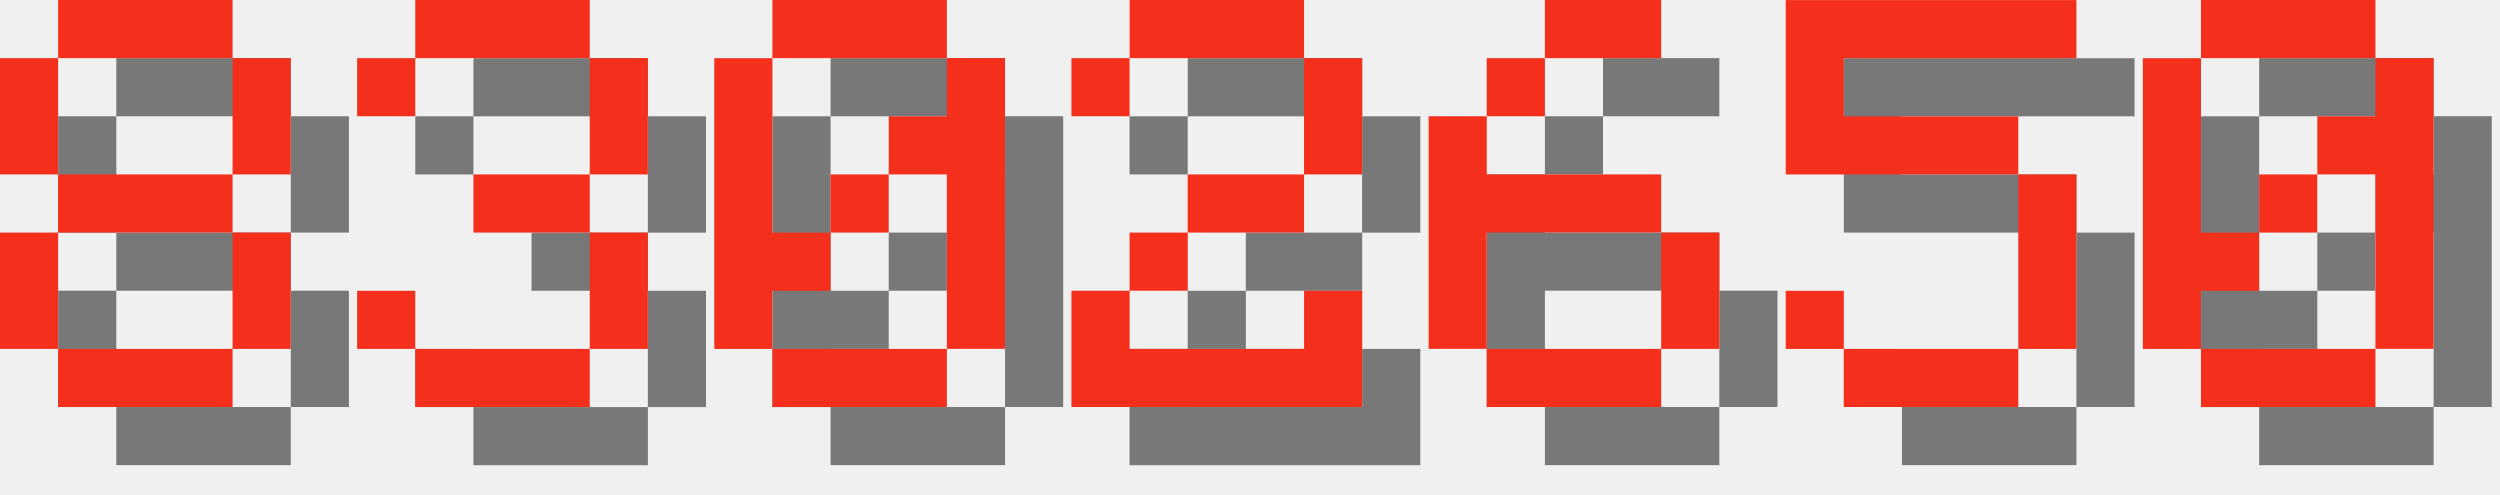
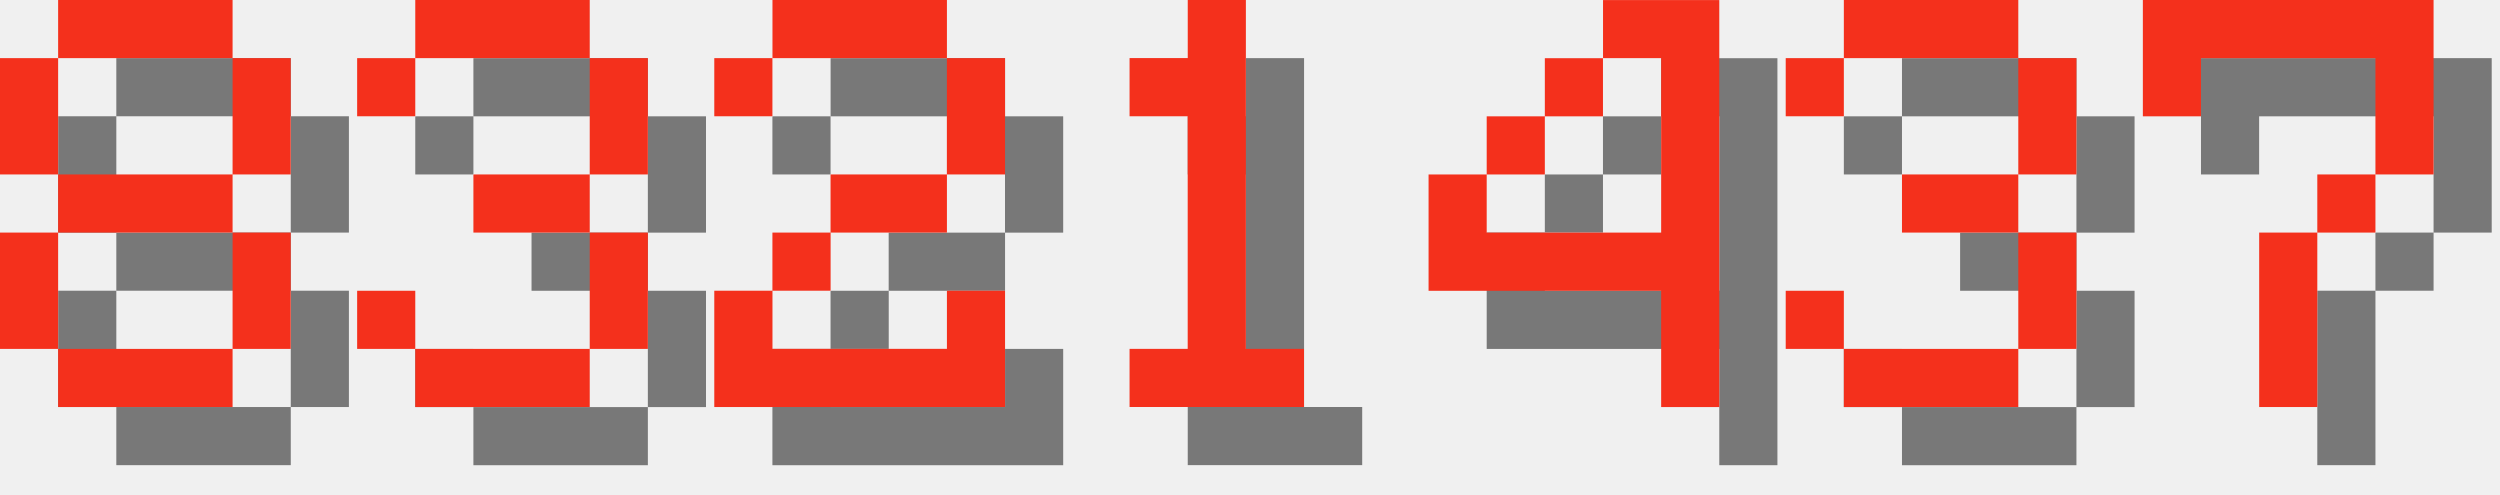
<svg xmlns="http://www.w3.org/2000/svg" version="1.1" width="182.0" height="36">
  <style>
        .text-foreground {
            fill: #F4301C;
        }
        .text-shadow {
            fill: #000000;
            fill-opacity: 0.5;
        }
    </style>
  <g class="digit" id="digit_8" transform="translate(0.0, 0), scale(4)">
    <path id="digit_8_shadow" class="text-shadow" d="m2.117 1.058v1.058h3.175v-1.058h-3.175zm3.175 1.058v2.117h1.058v-2.117h-1.058zm0 2.117h-3.175v1.058h3.175v-1.058zm0 1.058v2.117h1.058v-2.117h-1.058zm0 2.117h-3.175v1.058h3.175v-1.058zm-3.175 0v-2.117h-1.058v2.117h1.058zm0-3.175v-2.117h-1.058v2.117h1.058z" fill-opacity=".5" style="paint-order:stroke fill markers" />
    <path id="digit_8_fg" class="text-foreground" d="m1.058 0v1.058h3.175v-1.058h-3.175zm3.175 1.058v2.117h1.058v-2.117h-1.058zm0 2.117h-3.175v1.058h3.175v-1.058zm0 1.058v2.117h1.058v-2.117h-1.058zm0 2.117h-3.175v1.058h3.175v-1.058zm-3.175 0v-2.117h-1.058v2.117h1.058zm0-3.175v-2.117h-1.058v2.117h1.058z" fill="#fff" style="paint-order:stroke fill markers" />
  </g>
  <g class="digit" id="digit_3" transform="translate(26.0, 0), scale(4)">
    <path id="digit_3_shadow" class="text-shadow" d="m1.058 2.117v1.058h1.058v-1.058h3.175v2.117h-2.117v1.058h2.117v2.117h-3.175v-1.058h-1.058v1.058h1.058v1.058h3.175v-1.058h1.058v-2.117h-1.058v-1.058h1.058v-2.117h-1.058v-1.058h-3.175v1.058h-1.058z" fill-opacity=".5" style="paint-order:stroke fill markers" />
    <path id="digit_3_fg" class="text-foreground" d="m0 1.058v1.058h1.058v-1.058h3.175v2.117h-2.117v1.058h2.117v2.117h-3.175v-1.058h-1.058v1.058h1.058v1.058h3.175v-1.058h1.058v-2.117h-1.058v-1.058h1.058v-2.117h-1.058v-1.058h-3.175v1.058h-1.058z" fill="#fff" style="paint-order:stroke fill markers" />
  </g>
-   <g class="digit" id="digit_0" transform="translate(52.0, 0), scale(4)">
-     <path id="digit_0_shadow" class="text-shadow" d="m2.117 1.058v1.058h3.175v-1.058h-3.175zm3.175 1.058v1.058h-1.058v1.058h1.058v3.175h1.058v-5.292h-1.058zm0 5.292h-3.175v1.058h3.175v-1.058zm-3.175 0v-1.058h1.058v-1.058h-1.058v-3.175h-1.058v5.292h1.058zm1.058-2.117h1.058v-1.058h-1.058v1.058z" fill-opacity=".5" style="paint-order:stroke fill markers" />
-     <path id="digit_0_fg" class="text-foreground" d="m1.058 0v1.058h3.175v-1.058h-3.175zm3.175 1.058v1.058h-1.058v1.058h1.058v3.175h1.058v-5.292h-1.058zm0 5.292h-3.175v1.058h3.175v-1.058zm-3.175 0v-1.058h1.058v-1.058h-1.058v-3.175h-1.058v5.292h1.058zm1.058-2.117h1.058v-1.058h-1.058v1.058z" fill="#fff" style="paint-order:stroke fill markers" />
-   </g>
-   <g class="digit" id="digit_2" transform="translate(78.0, 0), scale(4)">
+   <g class="digit" id="digit_2" transform="translate(52.0, 0), scale(4)">
    <path id="digit_2_shadow" class="text-shadow" d="m1.058 2.117v1.058h1.058v-1.058h3.175v2.117h-2.117v1.058h-1.058v1.058h-1.058v2.117h5.292v-2.117h-1.058v1.058h-3.175v-1.058h1.058v-1.058h2.117v-1.058h1.058v-2.117h-1.058v-1.058h-3.175v1.058h-1.058z" fill-opacity=".5" style="paint-order:stroke fill markers" />
    <path id="digit_2_fg" class="text-foreground" d="m0 1.058v1.058h1.058v-1.058h3.175v2.117h-2.117v1.058h-1.058v1.058h-1.058v2.117h5.292v-2.117h-1.058v1.058h-3.175v-1.058h1.058v-1.058h2.117v-1.058h1.058v-2.117h-1.058v-1.058h-3.175v1.058h-1.058z" fill="#fff" style="paint-order:stroke fill markers" />
  </g>
-   <g class="digit" id="digit_6" transform="translate(104.0, 0), scale(4)">
-     <path id="digit_6_shadow" class="text-shadow" d="m3.175 1.058v1.058h2.117v-1.058h-2.117zm0 1.058h-1.058v1.058h1.058v-1.058zm-1.058 1.058h-1.058v4.233h1.058v-2.117h3.175v-1.058h-3.175v-1.058zm3.175 2.117v2.117h1.058v-2.117h-1.058zm0 2.117h-3.175v1.058h3.175v-1.058z" fill-opacity=".5" style="paint-order:stroke fill markers" />
-     <path id="digit_6_fg" class="text-foreground" d="m2.117 0v1.058h2.117v-1.058h-2.117zm0 1.058h-1.058v1.058h1.058v-1.058zm-1.058 1.058h-1.058v4.233h1.058v-2.117h3.175v-1.058h-3.175v-1.058zm3.175 2.117v2.117h1.058v-2.117h-1.058zm0 2.117h-3.175v1.058h3.175v-1.058z" fill="#fff" style="paint-order:stroke fill markers" />
+   <g class="digit" id="digit_1" transform="translate(78.0, 0), scale(4)">
+     <path id="digit_1_shadow" class="text-shadow" d="m2.117 2.117v1.058h1.058v4.233h-1.058v1.058h3.175v-1.058h-1.058v-6.35h-1.058v1.058h-1.058z" fill-opacity=".5" style="paint-order:stroke fill markers" />
+     <path id="digit_1_fg" class="text-foreground" d="m1.058 1.058v1.058h1.058v4.233h-1.058v1.058h3.175v-1.058h-1.058v-6.35h-1.058v1.058h-1.058z" fill="#fff" style="paint-order:stroke fill markers" />
  </g>
-   <g class="digit" id="digit_5" transform="translate(130.0, 0), scale(4)">
-     <path id="digit_5_shadow" class="text-shadow" d="m1.058 1.058v3.175h4.233v3.175h-3.175v-1.058h-1.058v1.058h1.058v1.058h3.175v-1.058h1.058v-3.175h-1.058v-1.058h-3.175v-1.058h4.233v-1.058h-5.292z" fill-opacity=".5" style="paint-order:stroke fill markers" />
-     <path id="digit_5_fg" class="text-foreground" d="m0 0v3.175h4.233v3.175h-3.175v-1.058h-1.058v1.058h1.058v1.058h3.175v-1.058h1.058v-3.175h-1.058v-1.058h-3.175v-1.058h4.233v-1.058h-5.292z" fill="#fff" style="paint-order:stroke fill markers" />
+   <g class="digit" id="digit_4" transform="translate(104.0, 0), scale(4)">
+     <path id="digit_4_shadow" class="text-shadow" d="m4.233 1.058v1.058h1.058v3.175h-3.175v-1.058h-1.058v2.117h4.233v2.117h1.058v-7.408h-2.117zm-2.117 3.175h1.058v-1.058h-1.058v1.058zm1.058-1.058h1.058v-1.058h-1.058v1.058z" fill-opacity=".5" style="paint-order:stroke fill markers" />
+     <path id="digit_4_fg" class="text-foreground" d="m3.175 0v1.058h1.058v3.175h-3.175v-1.058h-1.058v2.117h4.233v2.117h1.058v-7.408h-2.117zm-2.117 3.175h1.058v-1.058h-1.058v1.058zm1.058-1.058h1.058v-1.058h-1.058v1.058z" fill="#fff" style="paint-order:stroke fill markers" />
  </g>
-   <g class="digit" id="digit_0" transform="translate(156.0, 0), scale(4)">
-     <path id="digit_0_shadow" class="text-shadow" d="m2.117 1.058v1.058h3.175v-1.058h-3.175zm3.175 1.058v1.058h-1.058v1.058h1.058v3.175h1.058v-5.292h-1.058zm0 5.292h-3.175v1.058h3.175v-1.058zm-3.175 0v-1.058h1.058v-1.058h-1.058v-3.175h-1.058v5.292h1.058zm1.058-2.117h1.058v-1.058h-1.058v1.058z" fill-opacity=".5" style="paint-order:stroke fill markers" />
-     <path id="digit_0_fg" class="text-foreground" d="m1.058 0v1.058h3.175v-1.058h-3.175zm3.175 1.058v1.058h-1.058v1.058h1.058v3.175h1.058v-5.292h-1.058zm0 5.292h-3.175v1.058h3.175v-1.058zm-3.175 0v-1.058h1.058v-1.058h-1.058v-3.175h-1.058v5.292h1.058zm1.058-2.117h1.058v-1.058h-1.058v1.058z" fill="#fff" style="paint-order:stroke fill markers" />
+   <g class="digit" id="digit_3" transform="translate(130.0, 0), scale(4)">
+     <path id="digit_3_shadow" class="text-shadow" d="m1.058 2.117v1.058h1.058v-1.058h3.175v2.117h-2.117v1.058h2.117v2.117h-3.175v-1.058h-1.058v1.058h1.058v1.058h3.175v-1.058h1.058v-2.117h-1.058v-1.058h1.058v-2.117h-1.058v-1.058h-3.175v1.058h-1.058z" fill-opacity=".5" style="paint-order:stroke fill markers" />
+     <path id="digit_3_fg" class="text-foreground" d="m0 1.058v1.058h1.058v-1.058h3.175v2.117h-2.117v1.058h2.117v2.117h-3.175v-1.058h-1.058v1.058h1.058v1.058h3.175v-1.058h1.058v-2.117h-1.058v-1.058h1.058v-2.117h-1.058v-1.058h-3.175v1.058h-1.058z" fill="#fff" style="paint-order:stroke fill markers" />
+   </g>
+   <g class="digit" id="digit_7" transform="translate(156.0, 0), scale(4)">
+     <path id="digit_7_shadow" class="text-shadow" d="m1.058 1.058 2e-6 2.117h1.058v-1.058h3.175v1.058l2e-7 1.058h-1.058v1.058h-1.058l4e-7 3.175 1.058 1e-7v-3.175h1.058v-1.058h1.058l5e-7 -1.058v-2.117z" fill-opacity=".5" style="paint-order:stroke fill markers" />
+     <path id="digit_7_fg" class="text-foreground" d="m0 0 2e-6 2.117h1.058v-1.058h3.175v1.058l2e-7 1.058h-1.058v1.058h-1.058l4e-7 3.175 1.058 1e-7v-3.175h1.058v-1.058h1.058l5e-7 -1.058v-2.117z" fill="#fff" style="paint-order:stroke fill markers" />
  </g>
</svg>
